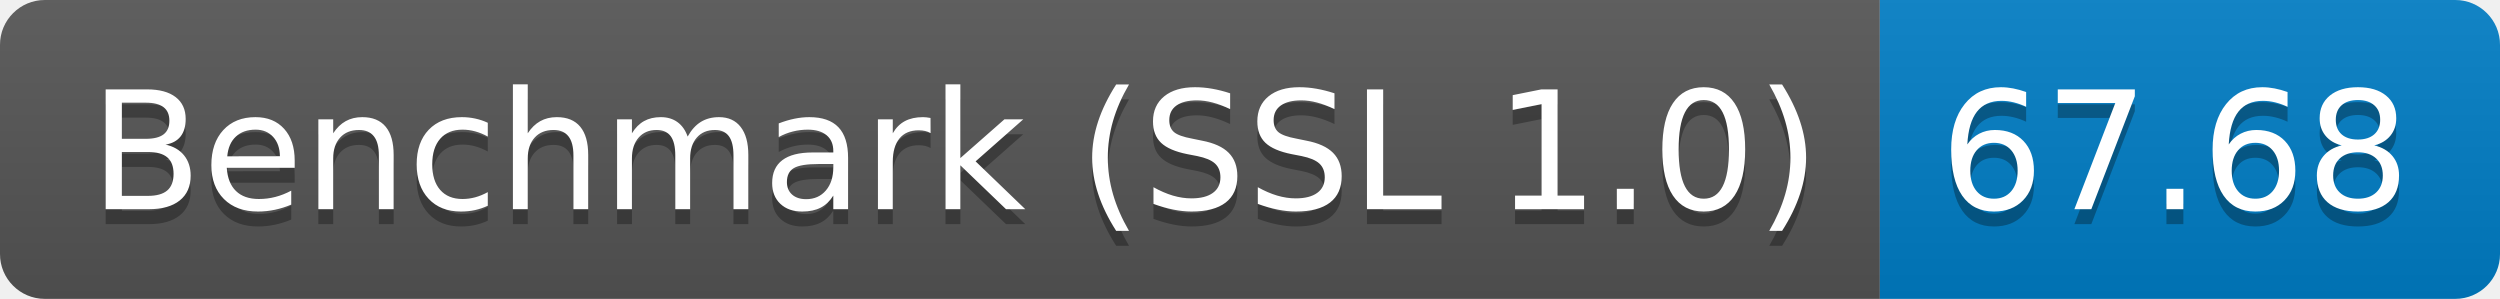
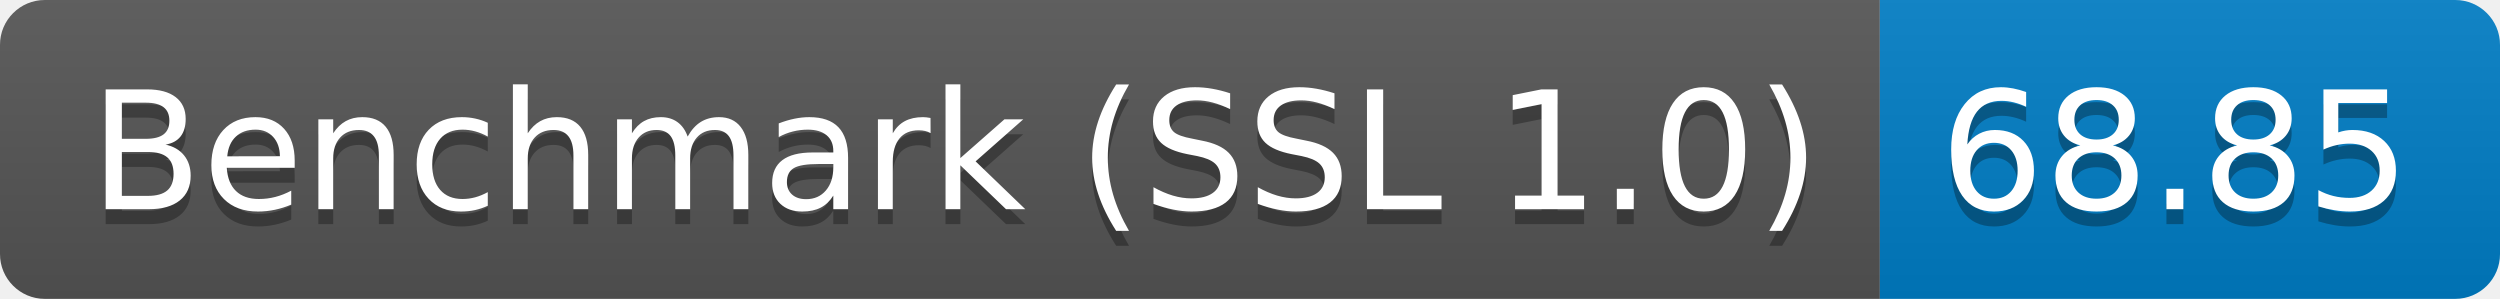
<svg xmlns="http://www.w3.org/2000/svg" height="20" width="167.3">
  <linearGradient id="smooth" x2="0" y2="100%">
    <stop offset="0" stop-color="#bbb" stop-opacity=".1" />
    <stop offset="1" stop-opacity=".1" />
  </linearGradient>
  <clipPath id="round">
    <rect fill="#fff" height="20" rx="3" width="167.3" />
  </clipPath>
  <g clip-path="url(#round)">
    <rect fill="#555" height="20" width="125.8" />
    <rect fill="#007ec6" height="20" width="41.5" x="125.8" />
    <rect fill="url(#smooth)" height="20" width="167.3" />
  </g>
  <g fill="#fff" font-family="DejaVu Sans,Verdana,Geneva,sans-serif" font-size="110" text-anchor="middle">
    <text fill="#010101" fill-opacity=".3" lengthAdjust="spacing" textLength="1158.0" transform="scale(0.1)" x="639.0" y="150">Benchmark (SSL 1.0)</text>
    <text lengthAdjust="spacing" textLength="1158.0" transform="scale(0.1)" x="639.0" y="140">Benchmark (SSL 1.0)</text>
-     <text fill="#010101" fill-opacity=".3" lengthAdjust="spacing" textLength="315.0" transform="scale(0.1)" x="1455.5" y="150">67.68</text>
-     <text lengthAdjust="spacing" textLength="315.0" transform="scale(0.1)" x="1455.5" y="140">67.68</text>
+     <text fill="#010101" fill-opacity=".3" lengthAdjust="spacing" textLength="315.0" transform="scale(0.1)" x="1455.5" y="150">68.85</text>
+     <text lengthAdjust="spacing" textLength="315.0" transform="scale(0.1)" x="1455.5" y="140">68.85</text>
  </g>
</svg>
